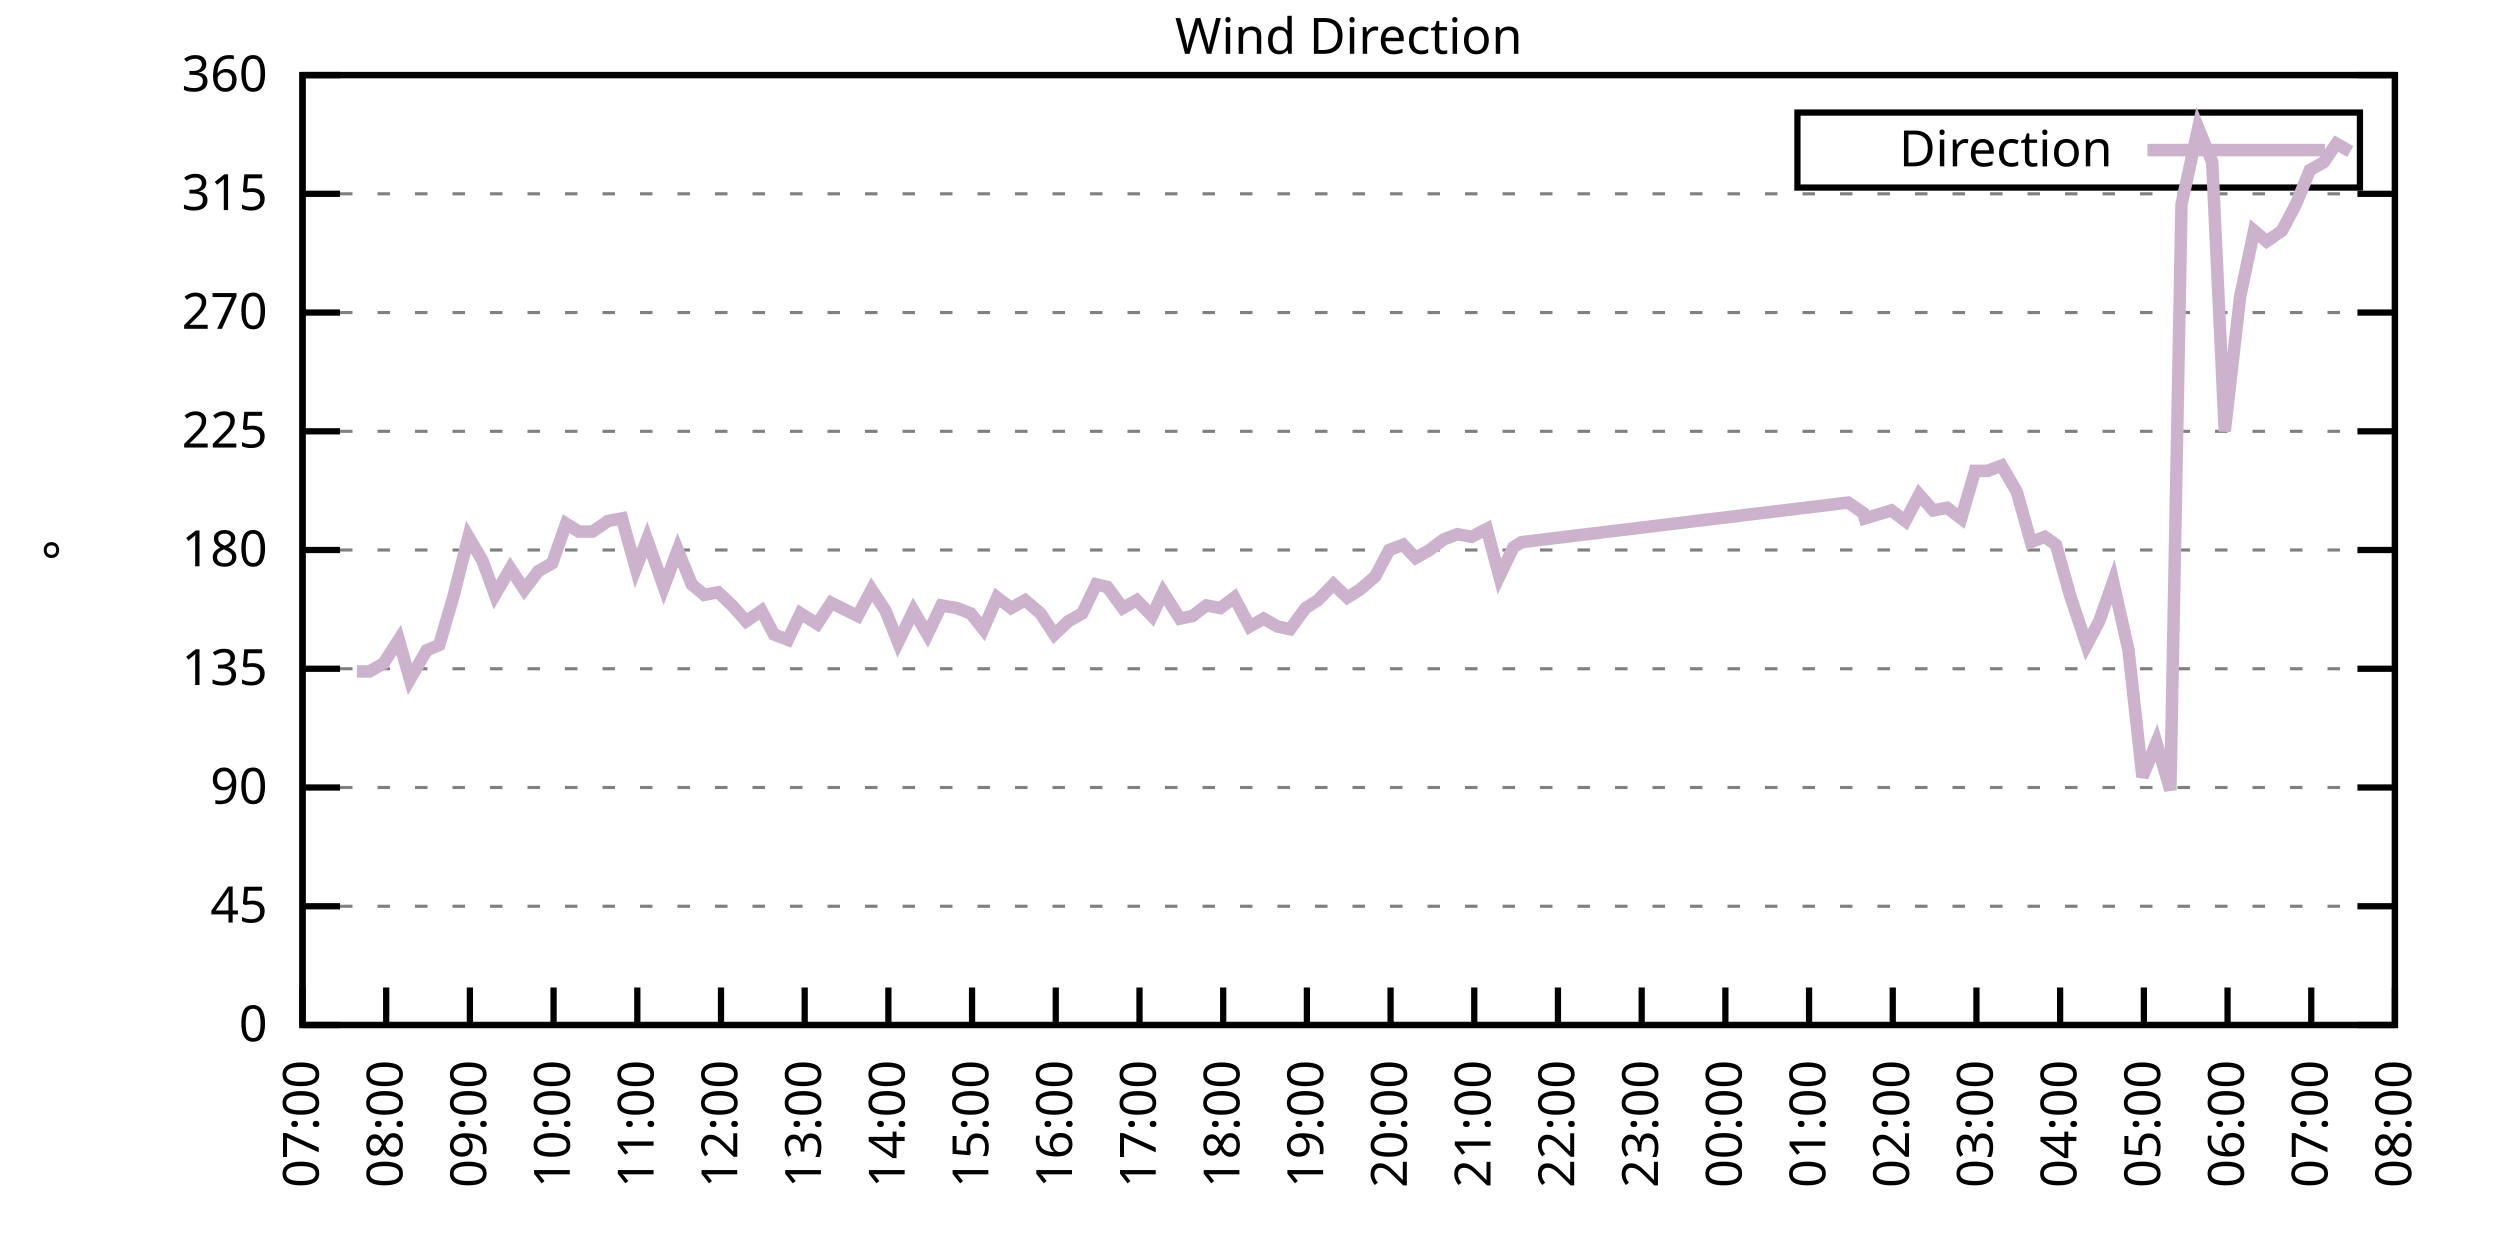
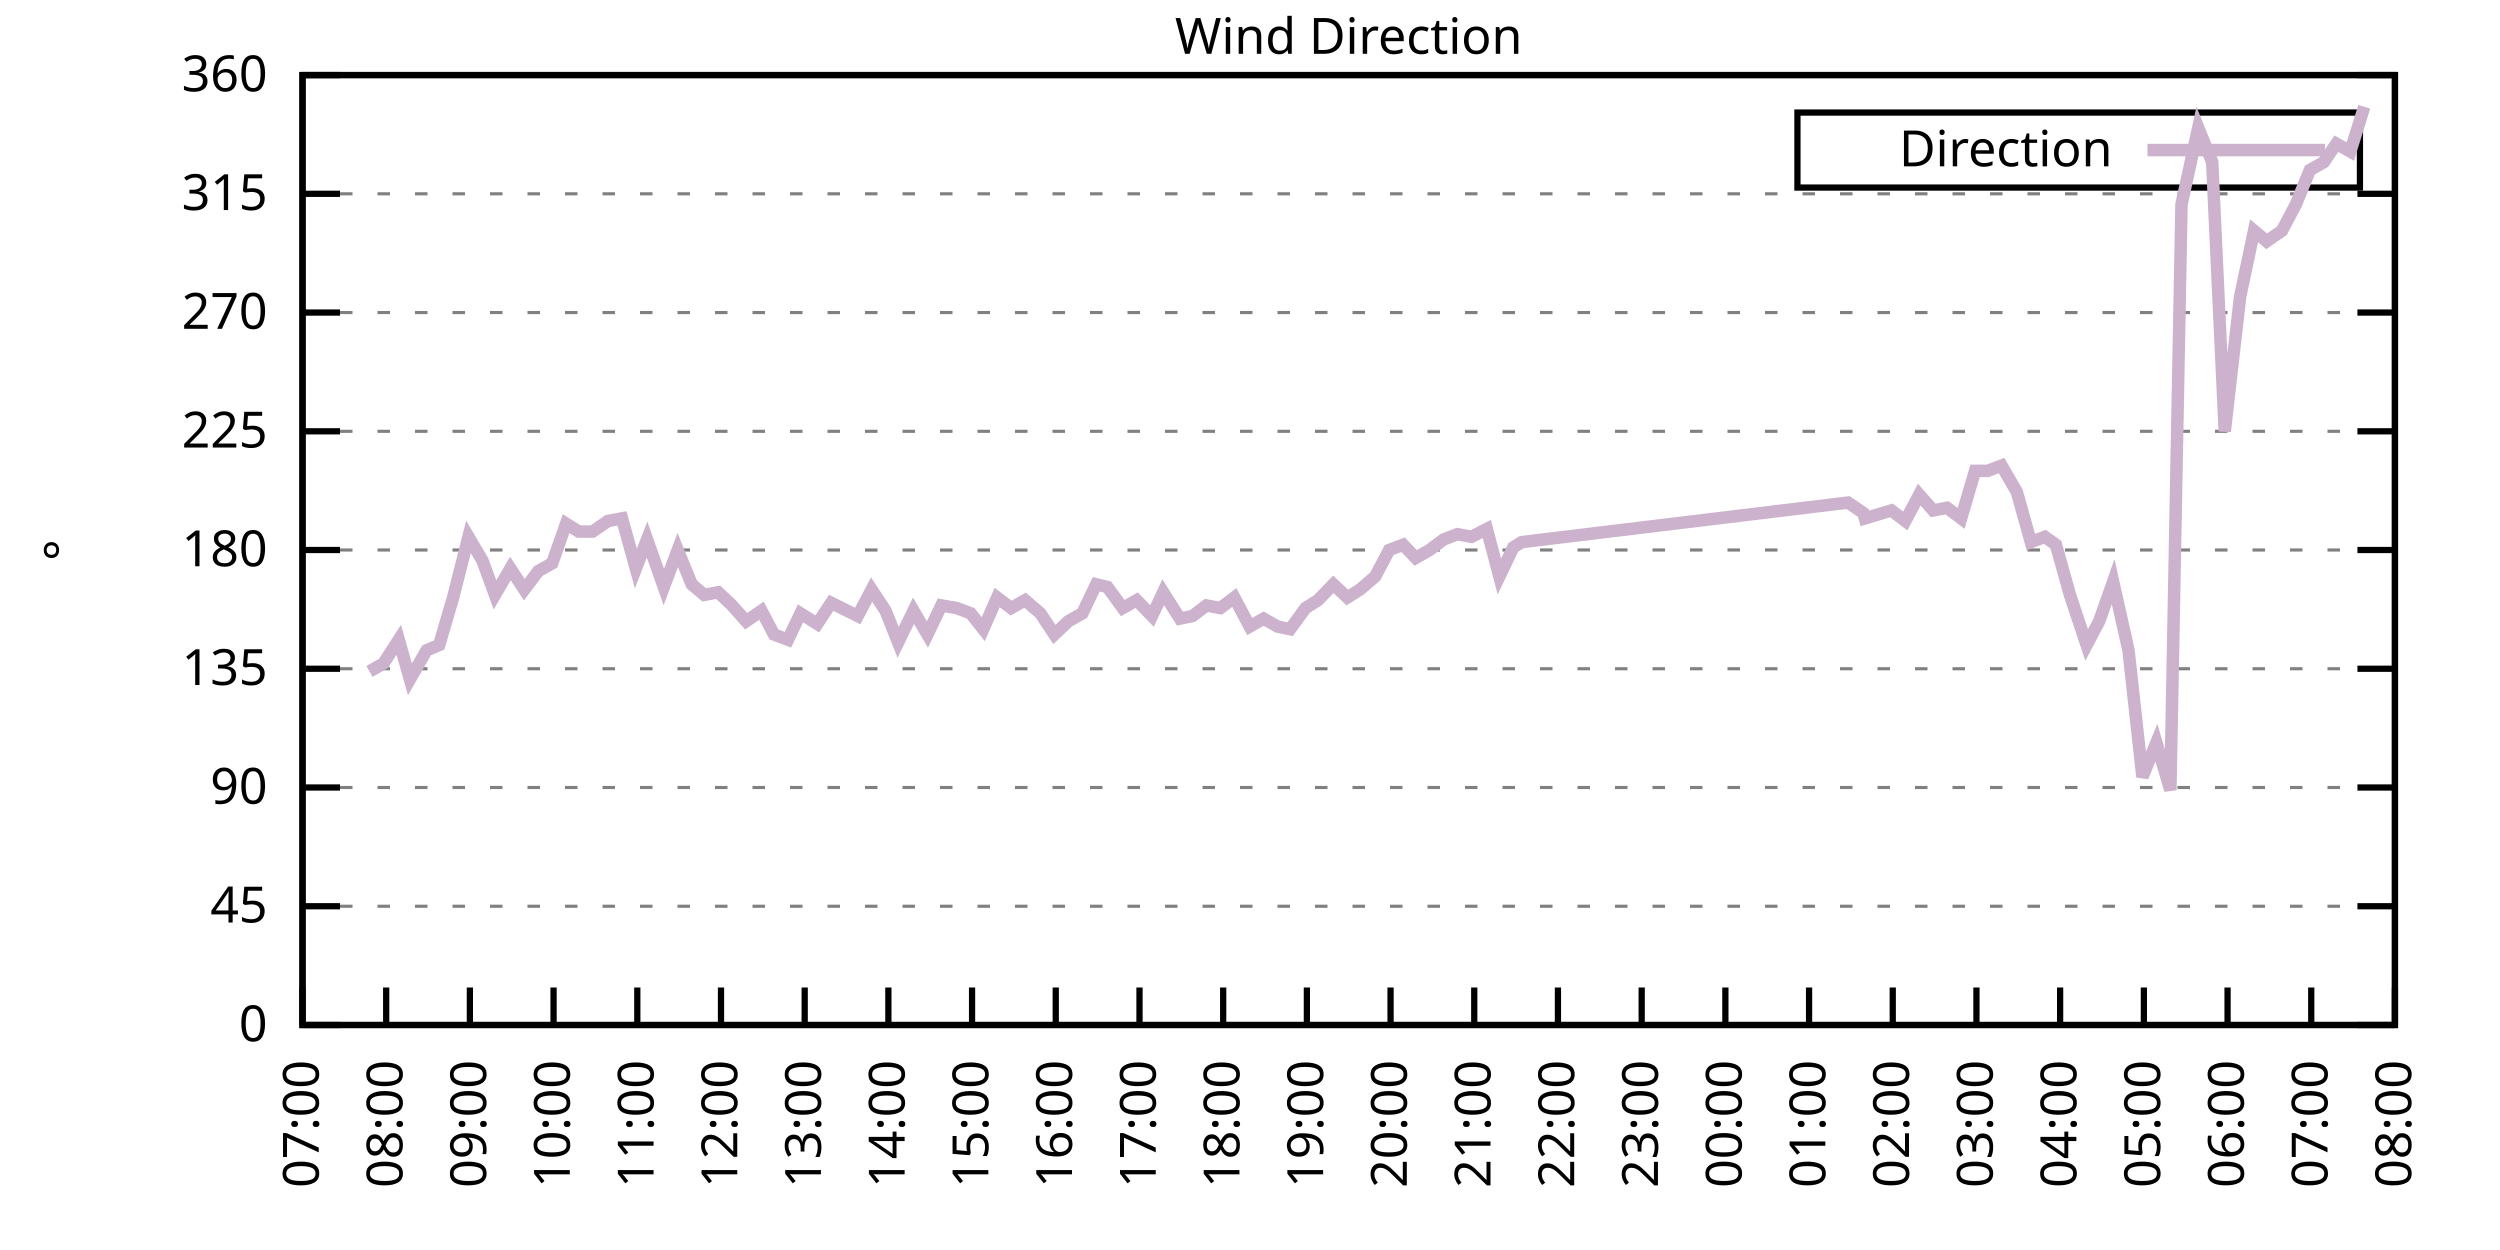
<svg xmlns="http://www.w3.org/2000/svg" xmlns:xlink="http://www.w3.org/1999/xlink" width="400" height="200" viewBox="0 0 400 200">
  <g id="gnuplot_canvas">
    <rect x="0" y="0" width="400" height="200" fill="none" />
    <defs>
      <circle id="gpDot" r="0.5" stroke-width="0.5" stroke="currentColor" />
      <path id="gpPt0" stroke-width="0.333" stroke="currentColor" d="M-1,0 h2 M0,-1 v2" />
      <path id="gpPt1" stroke-width="0.333" stroke="currentColor" d="M-1,-1 L1,1 M1,-1 L-1,1" />
      <path id="gpPt2" stroke-width="0.333" stroke="currentColor" d="M-1,0 L1,0 M0,-1 L0,1 M-1,-1 L1,1 M-1,1 L1,-1" />
      <rect id="gpPt3" stroke-width="0.333" stroke="currentColor" x="-1" y="-1" width="2" height="2" />
      <rect id="gpPt4" stroke-width="0.333" stroke="currentColor" fill="currentColor" x="-1" y="-1" width="2" height="2" />
      <circle id="gpPt5" stroke-width="0.333" stroke="currentColor" cx="0" cy="0" r="1" />
      <use xlink:href="#gpPt5" id="gpPt6" fill="currentColor" stroke="none" />
      <path id="gpPt7" stroke-width="0.333" stroke="currentColor" d="M0,-1.33 L-1.33,0.67 L1.33,0.67 z" />
      <use xlink:href="#gpPt7" id="gpPt8" fill="currentColor" stroke="none" />
      <use xlink:href="#gpPt7" id="gpPt9" stroke="currentColor" transform="rotate(180)" />
      <use xlink:href="#gpPt9" id="gpPt10" fill="currentColor" stroke="none" />
      <use xlink:href="#gpPt3" id="gpPt11" stroke="currentColor" transform="rotate(45)" />
      <use xlink:href="#gpPt11" id="gpPt12" fill="currentColor" stroke="none" />
      <path id="gpPt13" stroke-width="0.333" stroke="currentColor" d="M0,1.330 L1.265,0.411 L0.782,-1.067 L-0.782,-1.076 L-1.265,0.411 z" />
      <use xlink:href="#gpPt13" id="gpPt14" fill="currentColor" stroke="none" />
      <filter id="textbox" filterUnits="objectBoundingBox" x="0" y="0" height="1" width="1">
        <feFlood flood-color="white" flood-opacity="1" result="bgnd" />
        <feComposite in="SourceGraphic" in2="bgnd" operator="atop" />
      </filter>
      <filter id="greybox" filterUnits="objectBoundingBox" x="0" y="0" height="1" width="1">
        <feFlood flood-color="lightgrey" flood-opacity="1" result="grey" />
        <feComposite in="SourceGraphic" in2="grey" operator="atop" />
      </filter>
    </defs>
    <g fill="none" color="white" stroke="currentColor" stroke-width="1.00" stroke-linecap="butt" stroke-linejoin="miter">
</g>
    <g fill="none" color="black" stroke="currentColor" stroke-width="1.00" stroke-linecap="butt" stroke-linejoin="miter">
      <g stroke="none" shape-rendering="crispEdges">
        <polygon fill="rgb(255, 255, 255)" points="48.40,164.00 383.18,164.00 383.18,12.02 48.40,12.02 " />
      </g>
    </g>
    <g fill="none" color="black" stroke="currentColor" stroke-width="1.00" stroke-linecap="butt" stroke-linejoin="miter">
</g>
    <g fill="none" color="black" stroke="black" stroke-width="0.50" stroke-linecap="butt" stroke-linejoin="miter">
</g>
    <g fill="none" color="gray" stroke="currentColor" stroke-width="0.50" stroke-linecap="butt" stroke-linejoin="miter">
      <path stroke="gray" stroke-dasharray="2,4" class="gridline" d="M48.40,164.00 L383.19,164.00  " />
    </g>
    <g fill="none" color="gray" stroke="gray" stroke-width="1.00" stroke-linecap="butt" stroke-linejoin="miter">
</g>
    <g fill="none" color="black" stroke="currentColor" stroke-width="1.00" stroke-linecap="butt" stroke-linejoin="miter">
      <path stroke="black" d="M48.40,164.00 L54.40,164.00 M383.19,164.00 L377.19,164.00  " />
      <g transform="translate(42.80,166.60)" stroke="none" fill="black" font-family="Sans" font-size="8.00" text-anchor="end">
        <text>
          <tspan font-family="Sans"> 0</tspan>
        </text>
      </g>
    </g>
    <g fill="none" color="black" stroke="currentColor" stroke-width="1.00" stroke-linecap="butt" stroke-linejoin="miter">
</g>
    <g fill="none" color="black" stroke="black" stroke-width="0.50" stroke-linecap="butt" stroke-linejoin="miter">
</g>
    <g fill="none" color="gray" stroke="currentColor" stroke-width="0.50" stroke-linecap="butt" stroke-linejoin="miter">
      <path stroke="gray" stroke-dasharray="2,4" class="gridline" d="M48.40,145.00 L383.19,145.00  " />
    </g>
    <g fill="none" color="gray" stroke="gray" stroke-width="1.00" stroke-linecap="butt" stroke-linejoin="miter">
</g>
    <g fill="none" color="black" stroke="currentColor" stroke-width="1.00" stroke-linecap="butt" stroke-linejoin="miter">
      <path stroke="black" d="M48.40,145.00 L54.40,145.00 M383.19,145.00 L377.19,145.00  " />
      <g transform="translate(42.80,147.60)" stroke="none" fill="black" font-family="Sans" font-size="8.00" text-anchor="end">
        <text>
          <tspan font-family="Sans"> 45</tspan>
        </text>
      </g>
    </g>
    <g fill="none" color="black" stroke="currentColor" stroke-width="1.00" stroke-linecap="butt" stroke-linejoin="miter">
</g>
    <g fill="none" color="black" stroke="black" stroke-width="0.50" stroke-linecap="butt" stroke-linejoin="miter">
</g>
    <g fill="none" color="gray" stroke="currentColor" stroke-width="0.50" stroke-linecap="butt" stroke-linejoin="miter">
      <path stroke="gray" stroke-dasharray="2,4" class="gridline" d="M48.40,126.00 L383.19,126.00  " />
    </g>
    <g fill="none" color="gray" stroke="gray" stroke-width="1.00" stroke-linecap="butt" stroke-linejoin="miter">
</g>
    <g fill="none" color="black" stroke="currentColor" stroke-width="1.00" stroke-linecap="butt" stroke-linejoin="miter">
      <path stroke="black" d="M48.40,126.00 L54.40,126.00 M383.19,126.00 L377.19,126.00  " />
      <g transform="translate(42.80,128.60)" stroke="none" fill="black" font-family="Sans" font-size="8.00" text-anchor="end">
        <text>
          <tspan font-family="Sans"> 90</tspan>
        </text>
      </g>
    </g>
    <g fill="none" color="black" stroke="currentColor" stroke-width="1.00" stroke-linecap="butt" stroke-linejoin="miter">
</g>
    <g fill="none" color="black" stroke="black" stroke-width="0.50" stroke-linecap="butt" stroke-linejoin="miter">
</g>
    <g fill="none" color="gray" stroke="currentColor" stroke-width="0.50" stroke-linecap="butt" stroke-linejoin="miter">
      <path stroke="gray" stroke-dasharray="2,4" class="gridline" d="M48.40,107.00 L383.19,107.00  " />
    </g>
    <g fill="none" color="gray" stroke="gray" stroke-width="1.00" stroke-linecap="butt" stroke-linejoin="miter">
</g>
    <g fill="none" color="black" stroke="currentColor" stroke-width="1.00" stroke-linecap="butt" stroke-linejoin="miter">
      <path stroke="black" d="M48.40,107.00 L54.40,107.00 M383.19,107.00 L377.19,107.00  " />
      <g transform="translate(42.80,109.60)" stroke="none" fill="black" font-family="Sans" font-size="8.00" text-anchor="end">
        <text>
          <tspan font-family="Sans"> 135</tspan>
        </text>
      </g>
    </g>
    <g fill="none" color="black" stroke="currentColor" stroke-width="1.00" stroke-linecap="butt" stroke-linejoin="miter">
</g>
    <g fill="none" color="black" stroke="black" stroke-width="0.50" stroke-linecap="butt" stroke-linejoin="miter">
</g>
    <g fill="none" color="gray" stroke="currentColor" stroke-width="0.50" stroke-linecap="butt" stroke-linejoin="miter">
      <path stroke="gray" stroke-dasharray="2,4" class="gridline" d="M48.40,88.00 L383.19,88.00  " />
    </g>
    <g fill="none" color="gray" stroke="gray" stroke-width="1.00" stroke-linecap="butt" stroke-linejoin="miter">
</g>
    <g fill="none" color="black" stroke="currentColor" stroke-width="1.00" stroke-linecap="butt" stroke-linejoin="miter">
      <path stroke="black" d="M48.40,88.00 L54.40,88.00 M383.19,88.00 L377.19,88.00  " />
      <g transform="translate(42.80,90.60)" stroke="none" fill="black" font-family="Sans" font-size="8.00" text-anchor="end">
        <text>
          <tspan font-family="Sans"> 180</tspan>
        </text>
      </g>
    </g>
    <g fill="none" color="black" stroke="currentColor" stroke-width="1.00" stroke-linecap="butt" stroke-linejoin="miter">
</g>
    <g fill="none" color="black" stroke="black" stroke-width="0.50" stroke-linecap="butt" stroke-linejoin="miter">
</g>
    <g fill="none" color="gray" stroke="currentColor" stroke-width="0.50" stroke-linecap="butt" stroke-linejoin="miter">
      <path stroke="gray" stroke-dasharray="2,4" class="gridline" d="M48.40,69.01 L383.19,69.01  " />
    </g>
    <g fill="none" color="gray" stroke="gray" stroke-width="1.00" stroke-linecap="butt" stroke-linejoin="miter">
</g>
    <g fill="none" color="black" stroke="currentColor" stroke-width="1.00" stroke-linecap="butt" stroke-linejoin="miter">
      <path stroke="black" d="M48.40,69.01 L54.40,69.01 M383.19,69.01 L377.19,69.01  " />
      <g transform="translate(42.80,71.61)" stroke="none" fill="black" font-family="Sans" font-size="8.00" text-anchor="end">
        <text>
          <tspan font-family="Sans"> 225</tspan>
        </text>
      </g>
    </g>
    <g fill="none" color="black" stroke="currentColor" stroke-width="1.00" stroke-linecap="butt" stroke-linejoin="miter">
</g>
    <g fill="none" color="black" stroke="black" stroke-width="0.50" stroke-linecap="butt" stroke-linejoin="miter">
</g>
    <g fill="none" color="gray" stroke="currentColor" stroke-width="0.50" stroke-linecap="butt" stroke-linejoin="miter">
      <path stroke="gray" stroke-dasharray="2,4" class="gridline" d="M48.40,50.01 L383.19,50.01  " />
    </g>
    <g fill="none" color="gray" stroke="gray" stroke-width="1.00" stroke-linecap="butt" stroke-linejoin="miter">
</g>
    <g fill="none" color="black" stroke="currentColor" stroke-width="1.00" stroke-linecap="butt" stroke-linejoin="miter">
      <path stroke="black" d="M48.40,50.01 L54.40,50.01 M383.19,50.01 L377.19,50.01  " />
      <g transform="translate(42.80,52.61)" stroke="none" fill="black" font-family="Sans" font-size="8.00" text-anchor="end">
        <text>
          <tspan font-family="Sans"> 270</tspan>
        </text>
      </g>
    </g>
    <g fill="none" color="black" stroke="currentColor" stroke-width="1.00" stroke-linecap="butt" stroke-linejoin="miter">
</g>
    <g fill="none" color="black" stroke="black" stroke-width="0.50" stroke-linecap="butt" stroke-linejoin="miter">
</g>
    <g fill="none" color="gray" stroke="currentColor" stroke-width="0.50" stroke-linecap="butt" stroke-linejoin="miter">
      <path stroke="gray" stroke-dasharray="2,4" class="gridline" d="M48.40,31.01 L383.19,31.01  " />
    </g>
    <g fill="none" color="gray" stroke="gray" stroke-width="1.00" stroke-linecap="butt" stroke-linejoin="miter">
</g>
    <g fill="none" color="black" stroke="currentColor" stroke-width="1.00" stroke-linecap="butt" stroke-linejoin="miter">
      <path stroke="black" d="M48.40,31.01 L54.40,31.01 M383.19,31.01 L377.19,31.01  " />
      <g transform="translate(42.80,33.61)" stroke="none" fill="black" font-family="Sans" font-size="8.00" text-anchor="end">
        <text>
          <tspan font-family="Sans"> 315</tspan>
        </text>
      </g>
    </g>
    <g fill="none" color="black" stroke="currentColor" stroke-width="1.00" stroke-linecap="butt" stroke-linejoin="miter">
</g>
    <g fill="none" color="black" stroke="black" stroke-width="0.50" stroke-linecap="butt" stroke-linejoin="miter">
</g>
    <g fill="none" color="gray" stroke="currentColor" stroke-width="0.50" stroke-linecap="butt" stroke-linejoin="miter">
      <path stroke="gray" stroke-dasharray="2,4" class="gridline" d="M48.40,12.01 L383.19,12.01  " />
    </g>
    <g fill="none" color="gray" stroke="gray" stroke-width="1.00" stroke-linecap="butt" stroke-linejoin="miter">
</g>
    <g fill="none" color="black" stroke="currentColor" stroke-width="1.00" stroke-linecap="butt" stroke-linejoin="miter">
      <path stroke="black" d="M48.40,12.01 L54.40,12.01 M383.19,12.01 L377.19,12.01  " />
      <g transform="translate(42.80,14.61)" stroke="none" fill="black" font-family="Sans" font-size="8.00" text-anchor="end">
        <text>
          <tspan font-family="Sans"> 360</tspan>
        </text>
      </g>
    </g>
    <g fill="none" color="black" stroke="currentColor" stroke-width="1.00" stroke-linecap="butt" stroke-linejoin="miter">
      <path stroke="black" d="M48.40,164.00 L48.40,158.00  " />
      <g transform="translate(51.00,169.60) rotate(270.00)" stroke="none" fill="black" font-family="Sans" font-size="8.00" text-anchor="end">
        <text>
          <tspan font-family="Sans">07:00</tspan>
        </text>
      </g>
    </g>
    <g fill="none" color="black" stroke="currentColor" stroke-width="1.00" stroke-linecap="butt" stroke-linejoin="miter">
      <path stroke="black" d="M61.79,164.00 L61.79,158.00  " />
      <g transform="translate(64.39,169.60) rotate(270.00)" stroke="none" fill="black" font-family="Sans" font-size="8.00" text-anchor="end">
        <text>
          <tspan font-family="Sans">08:00</tspan>
        </text>
      </g>
    </g>
    <g fill="none" color="black" stroke="currentColor" stroke-width="1.00" stroke-linecap="butt" stroke-linejoin="miter">
      <path stroke="black" d="M75.18,164.00 L75.18,158.00  " />
      <g transform="translate(77.78,169.60) rotate(270.00)" stroke="none" fill="black" font-family="Sans" font-size="8.00" text-anchor="end">
        <text>
          <tspan font-family="Sans">09:00</tspan>
        </text>
      </g>
    </g>
    <g fill="none" color="black" stroke="currentColor" stroke-width="1.00" stroke-linecap="butt" stroke-linejoin="miter">
      <path stroke="black" d="M88.57,164.00 L88.57,158.00  " />
      <g transform="translate(91.17,169.60) rotate(270.00)" stroke="none" fill="black" font-family="Sans" font-size="8.00" text-anchor="end">
        <text>
          <tspan font-family="Sans">10:00</tspan>
        </text>
      </g>
    </g>
    <g fill="none" color="black" stroke="currentColor" stroke-width="1.00" stroke-linecap="butt" stroke-linejoin="miter">
      <path stroke="black" d="M101.97,164.00 L101.97,158.00  " />
      <g transform="translate(104.57,169.60) rotate(270.00)" stroke="none" fill="black" font-family="Sans" font-size="8.00" text-anchor="end">
        <text>
          <tspan font-family="Sans">11:00</tspan>
        </text>
      </g>
    </g>
    <g fill="none" color="black" stroke="currentColor" stroke-width="1.00" stroke-linecap="butt" stroke-linejoin="miter">
      <path stroke="black" d="M115.36,164.00 L115.36,158.00  " />
      <g transform="translate(117.96,169.60) rotate(270.00)" stroke="none" fill="black" font-family="Sans" font-size="8.00" text-anchor="end">
        <text>
          <tspan font-family="Sans">12:00</tspan>
        </text>
      </g>
    </g>
    <g fill="none" color="black" stroke="currentColor" stroke-width="1.00" stroke-linecap="butt" stroke-linejoin="miter">
      <path stroke="black" d="M128.75,164.00 L128.75,158.00  " />
      <g transform="translate(131.35,169.60) rotate(270.00)" stroke="none" fill="black" font-family="Sans" font-size="8.00" text-anchor="end">
        <text>
          <tspan font-family="Sans">13:00</tspan>
        </text>
      </g>
    </g>
    <g fill="none" color="black" stroke="currentColor" stroke-width="1.00" stroke-linecap="butt" stroke-linejoin="miter">
      <path stroke="black" d="M142.14,164.00 L142.14,158.00  " />
      <g transform="translate(144.74,169.60) rotate(270.00)" stroke="none" fill="black" font-family="Sans" font-size="8.00" text-anchor="end">
        <text>
          <tspan font-family="Sans">14:00</tspan>
        </text>
      </g>
    </g>
    <g fill="none" color="black" stroke="currentColor" stroke-width="1.00" stroke-linecap="butt" stroke-linejoin="miter">
      <path stroke="black" d="M155.53,164.00 L155.53,158.00  " />
      <g transform="translate(158.13,169.60) rotate(270.00)" stroke="none" fill="black" font-family="Sans" font-size="8.00" text-anchor="end">
        <text>
          <tspan font-family="Sans">15:00</tspan>
        </text>
      </g>
    </g>
    <g fill="none" color="black" stroke="currentColor" stroke-width="1.00" stroke-linecap="butt" stroke-linejoin="miter">
      <path stroke="black" d="M168.92,164.00 L168.92,158.00  " />
      <g transform="translate(171.52,169.60) rotate(270.00)" stroke="none" fill="black" font-family="Sans" font-size="8.00" text-anchor="end">
        <text>
          <tspan font-family="Sans">16:00</tspan>
        </text>
      </g>
    </g>
    <g fill="none" color="black" stroke="currentColor" stroke-width="1.00" stroke-linecap="butt" stroke-linejoin="miter">
      <path stroke="black" d="M182.32,164.00 L182.32,158.00  " />
      <g transform="translate(184.92,169.60) rotate(270.00)" stroke="none" fill="black" font-family="Sans" font-size="8.00" text-anchor="end">
        <text>
          <tspan font-family="Sans">17:00</tspan>
        </text>
      </g>
    </g>
    <g fill="none" color="black" stroke="currentColor" stroke-width="1.00" stroke-linecap="butt" stroke-linejoin="miter">
      <path stroke="black" d="M195.71,164.00 L195.71,158.00  " />
      <g transform="translate(198.31,169.60) rotate(270.00)" stroke="none" fill="black" font-family="Sans" font-size="8.00" text-anchor="end">
        <text>
          <tspan font-family="Sans">18:00</tspan>
        </text>
      </g>
    </g>
    <g fill="none" color="black" stroke="currentColor" stroke-width="1.00" stroke-linecap="butt" stroke-linejoin="miter">
      <path stroke="black" d="M209.10,164.00 L209.10,158.00  " />
      <g transform="translate(211.70,169.60) rotate(270.00)" stroke="none" fill="black" font-family="Sans" font-size="8.00" text-anchor="end">
        <text>
          <tspan font-family="Sans">19:00</tspan>
        </text>
      </g>
    </g>
    <g fill="none" color="black" stroke="currentColor" stroke-width="1.00" stroke-linecap="butt" stroke-linejoin="miter">
      <path stroke="black" d="M222.49,164.00 L222.49,158.00  " />
      <g transform="translate(225.09,169.60) rotate(270.00)" stroke="none" fill="black" font-family="Sans" font-size="8.00" text-anchor="end">
        <text>
          <tspan font-family="Sans">20:00</tspan>
        </text>
      </g>
    </g>
    <g fill="none" color="black" stroke="currentColor" stroke-width="1.00" stroke-linecap="butt" stroke-linejoin="miter">
      <path stroke="black" d="M235.88,164.00 L235.88,158.00  " />
      <g transform="translate(238.48,169.60) rotate(270.00)" stroke="none" fill="black" font-family="Sans" font-size="8.00" text-anchor="end">
        <text>
          <tspan font-family="Sans">21:00</tspan>
        </text>
      </g>
    </g>
    <g fill="none" color="black" stroke="currentColor" stroke-width="1.00" stroke-linecap="butt" stroke-linejoin="miter">
      <path stroke="black" d="M249.27,164.00 L249.27,158.00  " />
      <g transform="translate(251.87,169.60) rotate(270.00)" stroke="none" fill="black" font-family="Sans" font-size="8.00" text-anchor="end">
        <text>
          <tspan font-family="Sans">22:00</tspan>
        </text>
      </g>
    </g>
    <g fill="none" color="black" stroke="currentColor" stroke-width="1.00" stroke-linecap="butt" stroke-linejoin="miter">
      <path stroke="black" d="M262.67,164.00 L262.67,158.00  " />
      <g transform="translate(265.27,169.60) rotate(270.00)" stroke="none" fill="black" font-family="Sans" font-size="8.00" text-anchor="end">
        <text>
          <tspan font-family="Sans">23:00</tspan>
        </text>
      </g>
    </g>
    <g fill="none" color="black" stroke="currentColor" stroke-width="1.00" stroke-linecap="butt" stroke-linejoin="miter">
      <path stroke="black" d="M276.06,164.00 L276.06,158.00  " />
      <g transform="translate(278.66,169.60) rotate(270.00)" stroke="none" fill="black" font-family="Sans" font-size="8.00" text-anchor="end">
        <text>
          <tspan font-family="Sans">00:00</tspan>
        </text>
      </g>
    </g>
    <g fill="none" color="black" stroke="currentColor" stroke-width="1.00" stroke-linecap="butt" stroke-linejoin="miter">
      <path stroke="black" d="M289.45,164.00 L289.45,158.00  " />
      <g transform="translate(292.05,169.60) rotate(270.00)" stroke="none" fill="black" font-family="Sans" font-size="8.00" text-anchor="end">
        <text>
          <tspan font-family="Sans">01:00</tspan>
        </text>
      </g>
    </g>
    <g fill="none" color="black" stroke="currentColor" stroke-width="1.00" stroke-linecap="butt" stroke-linejoin="miter">
      <path stroke="black" d="M302.84,164.00 L302.84,158.00  " />
      <g transform="translate(305.44,169.60) rotate(270.00)" stroke="none" fill="black" font-family="Sans" font-size="8.00" text-anchor="end">
        <text>
          <tspan font-family="Sans">02:00</tspan>
        </text>
      </g>
    </g>
    <g fill="none" color="black" stroke="currentColor" stroke-width="1.00" stroke-linecap="butt" stroke-linejoin="miter">
      <path stroke="black" d="M316.23,164.00 L316.23,158.00  " />
      <g transform="translate(318.83,169.60) rotate(270.00)" stroke="none" fill="black" font-family="Sans" font-size="8.00" text-anchor="end">
        <text>
          <tspan font-family="Sans">03:00</tspan>
        </text>
      </g>
    </g>
    <g fill="none" color="black" stroke="currentColor" stroke-width="1.00" stroke-linecap="butt" stroke-linejoin="miter">
      <path stroke="black" d="M329.62,164.00 L329.62,158.00  " />
      <g transform="translate(332.22,169.60) rotate(270.00)" stroke="none" fill="black" font-family="Sans" font-size="8.00" text-anchor="end">
        <text>
          <tspan font-family="Sans">04:00</tspan>
        </text>
      </g>
    </g>
    <g fill="none" color="black" stroke="currentColor" stroke-width="1.00" stroke-linecap="butt" stroke-linejoin="miter">
      <path stroke="black" d="M343.02,164.00 L343.02,158.00  " />
      <g transform="translate(345.62,169.60) rotate(270.00)" stroke="none" fill="black" font-family="Sans" font-size="8.00" text-anchor="end">
        <text>
          <tspan font-family="Sans">05:00</tspan>
        </text>
      </g>
    </g>
    <g fill="none" color="black" stroke="currentColor" stroke-width="1.00" stroke-linecap="butt" stroke-linejoin="miter">
      <path stroke="black" d="M356.41,164.00 L356.41,158.00  " />
      <g transform="translate(359.01,169.60) rotate(270.00)" stroke="none" fill="black" font-family="Sans" font-size="8.00" text-anchor="end">
        <text>
          <tspan font-family="Sans">06:00</tspan>
        </text>
      </g>
    </g>
    <g fill="none" color="black" stroke="currentColor" stroke-width="1.00" stroke-linecap="butt" stroke-linejoin="miter">
      <path stroke="black" d="M369.80,164.00 L369.80,158.00  " />
      <g transform="translate(372.40,169.60) rotate(270.00)" stroke="none" fill="black" font-family="Sans" font-size="8.00" text-anchor="end">
        <text>
          <tspan font-family="Sans">07:00</tspan>
        </text>
      </g>
    </g>
    <g fill="none" color="black" stroke="currentColor" stroke-width="1.00" stroke-linecap="butt" stroke-linejoin="miter">
      <path stroke="black" d="M383.19,164.00 L383.19,158.00  " />
      <g transform="translate(385.79,169.60) rotate(270.00)" stroke="none" fill="black" font-family="Sans" font-size="8.00" text-anchor="end">
        <text>
          <tspan font-family="Sans">08:00</tspan>
        </text>
      </g>
    </g>
    <g fill="none" color="black" stroke="currentColor" stroke-width="1.00" stroke-linecap="butt" stroke-linejoin="miter">
</g>
    <g fill="none" color="black" stroke="currentColor" stroke-width="1.00" stroke-linecap="butt" stroke-linejoin="miter">
      <path stroke="black" d="M48.40,12.01 L48.40,164.00 L383.19,164.00 L383.19,12.01 L48.40,12.01 Z  " />
    </g>
    <g fill="none" color="black" stroke="currentColor" stroke-width="1.00" stroke-linecap="butt" stroke-linejoin="miter">
</g>
    <g fill="none" color="black" stroke="currentColor" stroke-width="1.00" stroke-linecap="butt" stroke-linejoin="miter">
      <path stroke="black" d="M287.59,30.01 L287.59,18.01 L377.59,18.01 L377.59,30.01 L287.59,30.01 Z  " />
    </g>
    <g id="Wind_direction_plot_1">
      <g fill="none" color="white" stroke="black" stroke-width="2.00" stroke-linecap="butt" stroke-linejoin="miter">
</g>
      <g fill="none" color="black" stroke="currentColor" stroke-width="2.00" stroke-linecap="butt" stroke-linejoin="miter">
        <g transform="translate(337.99,26.61)" stroke="none" fill="black" font-family="Sans" font-size="8.00" text-anchor="end">
          <text>
            <tspan font-family="Sans">Direction</tspan>
          </text>
        </g>
      </g>
      <g fill="none" color="black" stroke="currentColor" stroke-width="2.00" stroke-linecap="butt" stroke-linejoin="miter">
-         <path stroke="rgb(204, 178, 204)" d="M343.59,24.01 L371.99,24.01 M57.10,107.43 L59.11,107.43 L61.35,106.16 L63.80,102.36 L65.59,108.69 L68.26,104.05   L70.27,103.20 L72.50,95.60 L74.96,85.89 L77.19,89.69 L79.20,95.18 L81.66,90.96 L83.89,94.34 L86.12,91.38   L88.35,90.12 L90.58,83.78 L92.59,85.05 L94.82,85.05 L97.28,83.36 L99.51,82.94 L101.74,90.96 L103.53,86.32   L106.21,93.92 L108.44,88.00 L110.67,93.49 L112.68,95.18 L114.91,94.76 L117.14,96.87 L119.38,99.40 L121.83,97.72   L123.84,101.52 L126.07,102.36 L128.08,98.14 L130.76,99.83 L132.99,96.45 L137.23,98.56 L139.46,94.34 L141.69,97.72   L143.70,102.78 L146.16,97.72 L148.39,101.52 L150.62,96.87 L153.08,97.29 L155.31,98.14 L157.32,100.67 L159.55,95.60   L161.78,97.29 L164.01,96.03 L166.47,98.14 L168.70,101.52 L170.93,99.40 L173.17,98.14 L175.40,93.49 L177.18,93.92   L179.64,97.29 L181.87,96.03 L184.32,98.56 L186.11,94.76 L188.79,98.98 L190.80,98.56 L193.03,96.87 L195.26,97.29   L197.49,95.60 L199.95,100.25 L202.18,98.98 L204.41,100.25 L206.42,100.67 L208.88,97.29 L210.88,96.03 L213.34,93.49   L215.57,95.60 L217.58,94.34 L220.04,92.23 L222.27,88.00 L224.50,87.16 L226.51,89.27 L228.74,88.00 L230.97,86.32   L233.20,85.47 L235.44,85.89 L237.89,84.63 L239.90,92.23 L242.13,87.58 L243.47,86.74 L295.70,80.41 L298.15,82.09   L298.38,82.94 L302.62,81.67 L304.85,83.36 L307.08,79.14 L309.31,81.67 L311.54,81.25 L313.78,82.94 L316.01,75.34   L318.02,75.34 L320.25,74.49 L322.70,78.72 L324.94,86.74 L327.17,85.89 L328.95,87.16 L331.19,95.18 L333.86,103.20   L335.87,99.40 L338.10,93.07 L340.56,104.05 L342.79,124.31 L345.02,118.83 L347.26,126.42 L349.04,32.70 L351.72,20.45   L353.95,25.94 L355.96,69.01 L358.42,47.47 L360.65,36.92 L362.66,38.61 L365.11,36.92 L367.34,32.70 L369.58,27.21   L371.81,25.94 L373.82,22.99 L376.05,24.25  " />
+         <path stroke="rgb(204, 178, 204)" d="M343.59,24.01 L371.99,24.01 M59.11,107.43 L61.35,106.16 L63.80,102.36 L65.59,108.69 L68.26,104.05 L70.27,103.20   L72.50,95.60 L74.96,85.89 L77.19,89.69 L79.20,95.18 L81.66,90.96 L83.89,94.34 L86.12,91.38 L88.35,90.12   L90.58,83.78 L92.59,85.05 L94.82,85.05 L97.28,83.36 L99.51,82.94 L101.74,90.96 L103.53,86.32 L106.21,93.92   L108.44,88.00 L110.67,93.49 L112.68,95.18 L114.91,94.76 L117.14,96.87 L119.38,99.40 L121.83,97.72 L123.84,101.52   L126.07,102.36 L128.08,98.14 L130.76,99.83 L132.99,96.45 L137.23,98.56 L139.46,94.34 L141.69,97.72 L143.70,102.78   L146.16,97.72 L148.39,101.52 L150.62,96.87 L153.08,97.29 L155.31,98.14 L157.32,100.67 L159.55,95.60 L161.78,97.29   L164.01,96.03 L166.47,98.14 L168.70,101.52 L170.93,99.40 L173.17,98.14 L175.40,93.49 L177.18,93.92 L179.64,97.29   L181.87,96.03 L184.32,98.56 L186.11,94.76 L188.79,98.98 L190.80,98.56 L193.03,96.87 L195.26,97.29 L197.49,95.60   L199.95,100.25 L202.18,98.98 L204.41,100.25 L206.42,100.67 L208.88,97.29 L210.88,96.03 L213.34,93.49 L215.57,95.60   L217.58,94.34 L220.04,92.23 L222.27,88.00 L224.50,87.16 L226.51,89.27 L228.74,88.00 L230.97,86.32 L233.20,85.47   L235.44,85.89 L237.89,84.63 L239.90,92.23 L242.13,87.58 L243.47,86.74 L295.70,80.41 L298.15,82.09 L298.38,82.94   L302.62,81.67 L304.85,83.36 L307.08,79.14 L309.31,81.67 L311.54,81.25 L313.78,82.94 L316.01,75.34 L318.02,75.34   L320.25,74.49 L322.70,78.72 L324.94,86.74 L327.17,85.89 L328.95,87.16 L331.19,95.18 L333.86,103.20 L335.87,99.40   L338.10,93.07 L340.56,104.05 L342.79,124.31 L345.02,118.83 L347.26,126.42 L349.04,32.70 L351.72,20.45 L353.95,25.94   L355.96,69.01 L358.42,47.47 L360.65,36.92 L362.66,38.61 L365.11,36.92 L367.34,32.70 L369.58,27.21 L371.81,25.94   L373.82,22.99 L376.05,24.25 L378.28,17.08  " />
      </g>
    </g>
    <g fill="none" color="black" stroke="currentColor" stroke-width="2.00" stroke-linecap="butt" stroke-linejoin="miter">
</g>
    <g fill="none" color="black" stroke="black" stroke-width="1.00" stroke-linecap="butt" stroke-linejoin="miter">
</g>
    <g fill="none" color="black" stroke="currentColor" stroke-width="1.00" stroke-linecap="butt" stroke-linejoin="miter">
      <path stroke="black" d="M48.40,12.01 L48.40,164.00 L383.19,164.00 L383.19,12.01 L48.40,12.01 Z  " />
      <g transform="translate(12.80,88.01) rotate(270.00)" stroke="none" fill="black" font-family="Sans" font-size="8.00" text-anchor="middle">
        <text>
          <tspan font-family="Sans">°</tspan>
        </text>
      </g>
    </g>
    <g fill="none" color="black" stroke="currentColor" stroke-width="1.00" stroke-linecap="butt" stroke-linejoin="miter">
</g>
    <g fill="none" color="black" stroke="currentColor" stroke-width="1.00" stroke-linecap="butt" stroke-linejoin="miter">
      <g transform="translate(215.79,8.61)" stroke="none" fill="black" font-family="Sans" font-size="8.00" text-anchor="middle">
        <text>
          <tspan font-family="Sans">Wind Direction</tspan>
        </text>
      </g>
    </g>
    <g fill="none" color="black" stroke="currentColor" stroke-width="1.00" stroke-linecap="butt" stroke-linejoin="miter">
</g>
  </g>
</svg>
